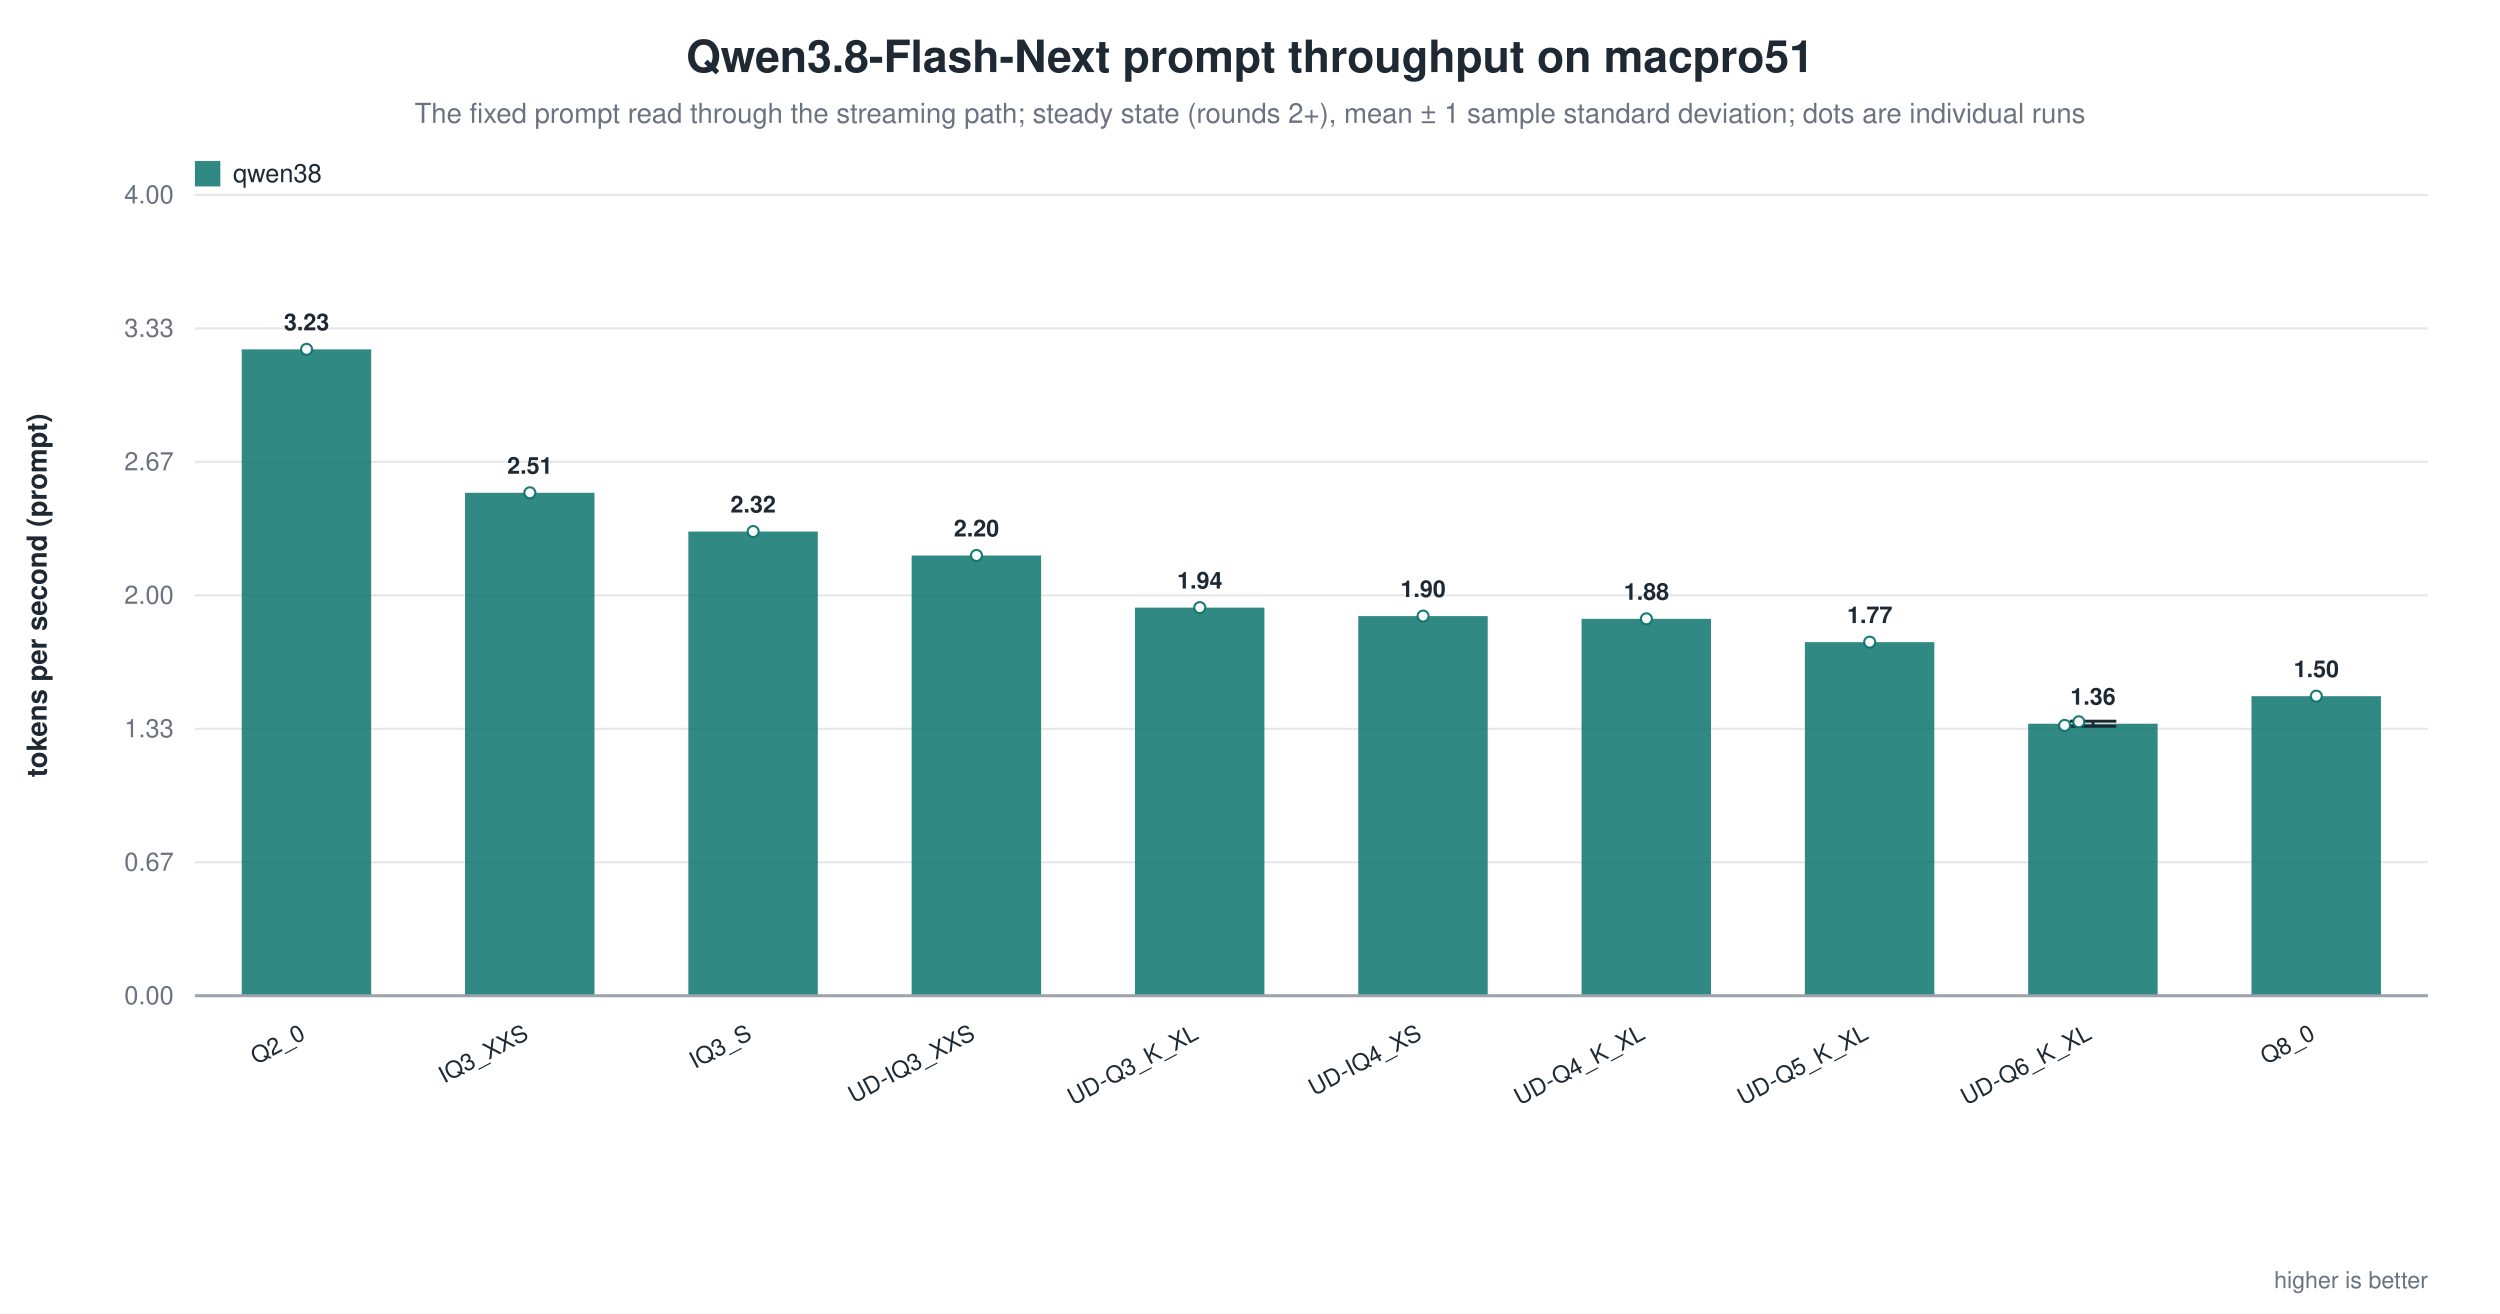
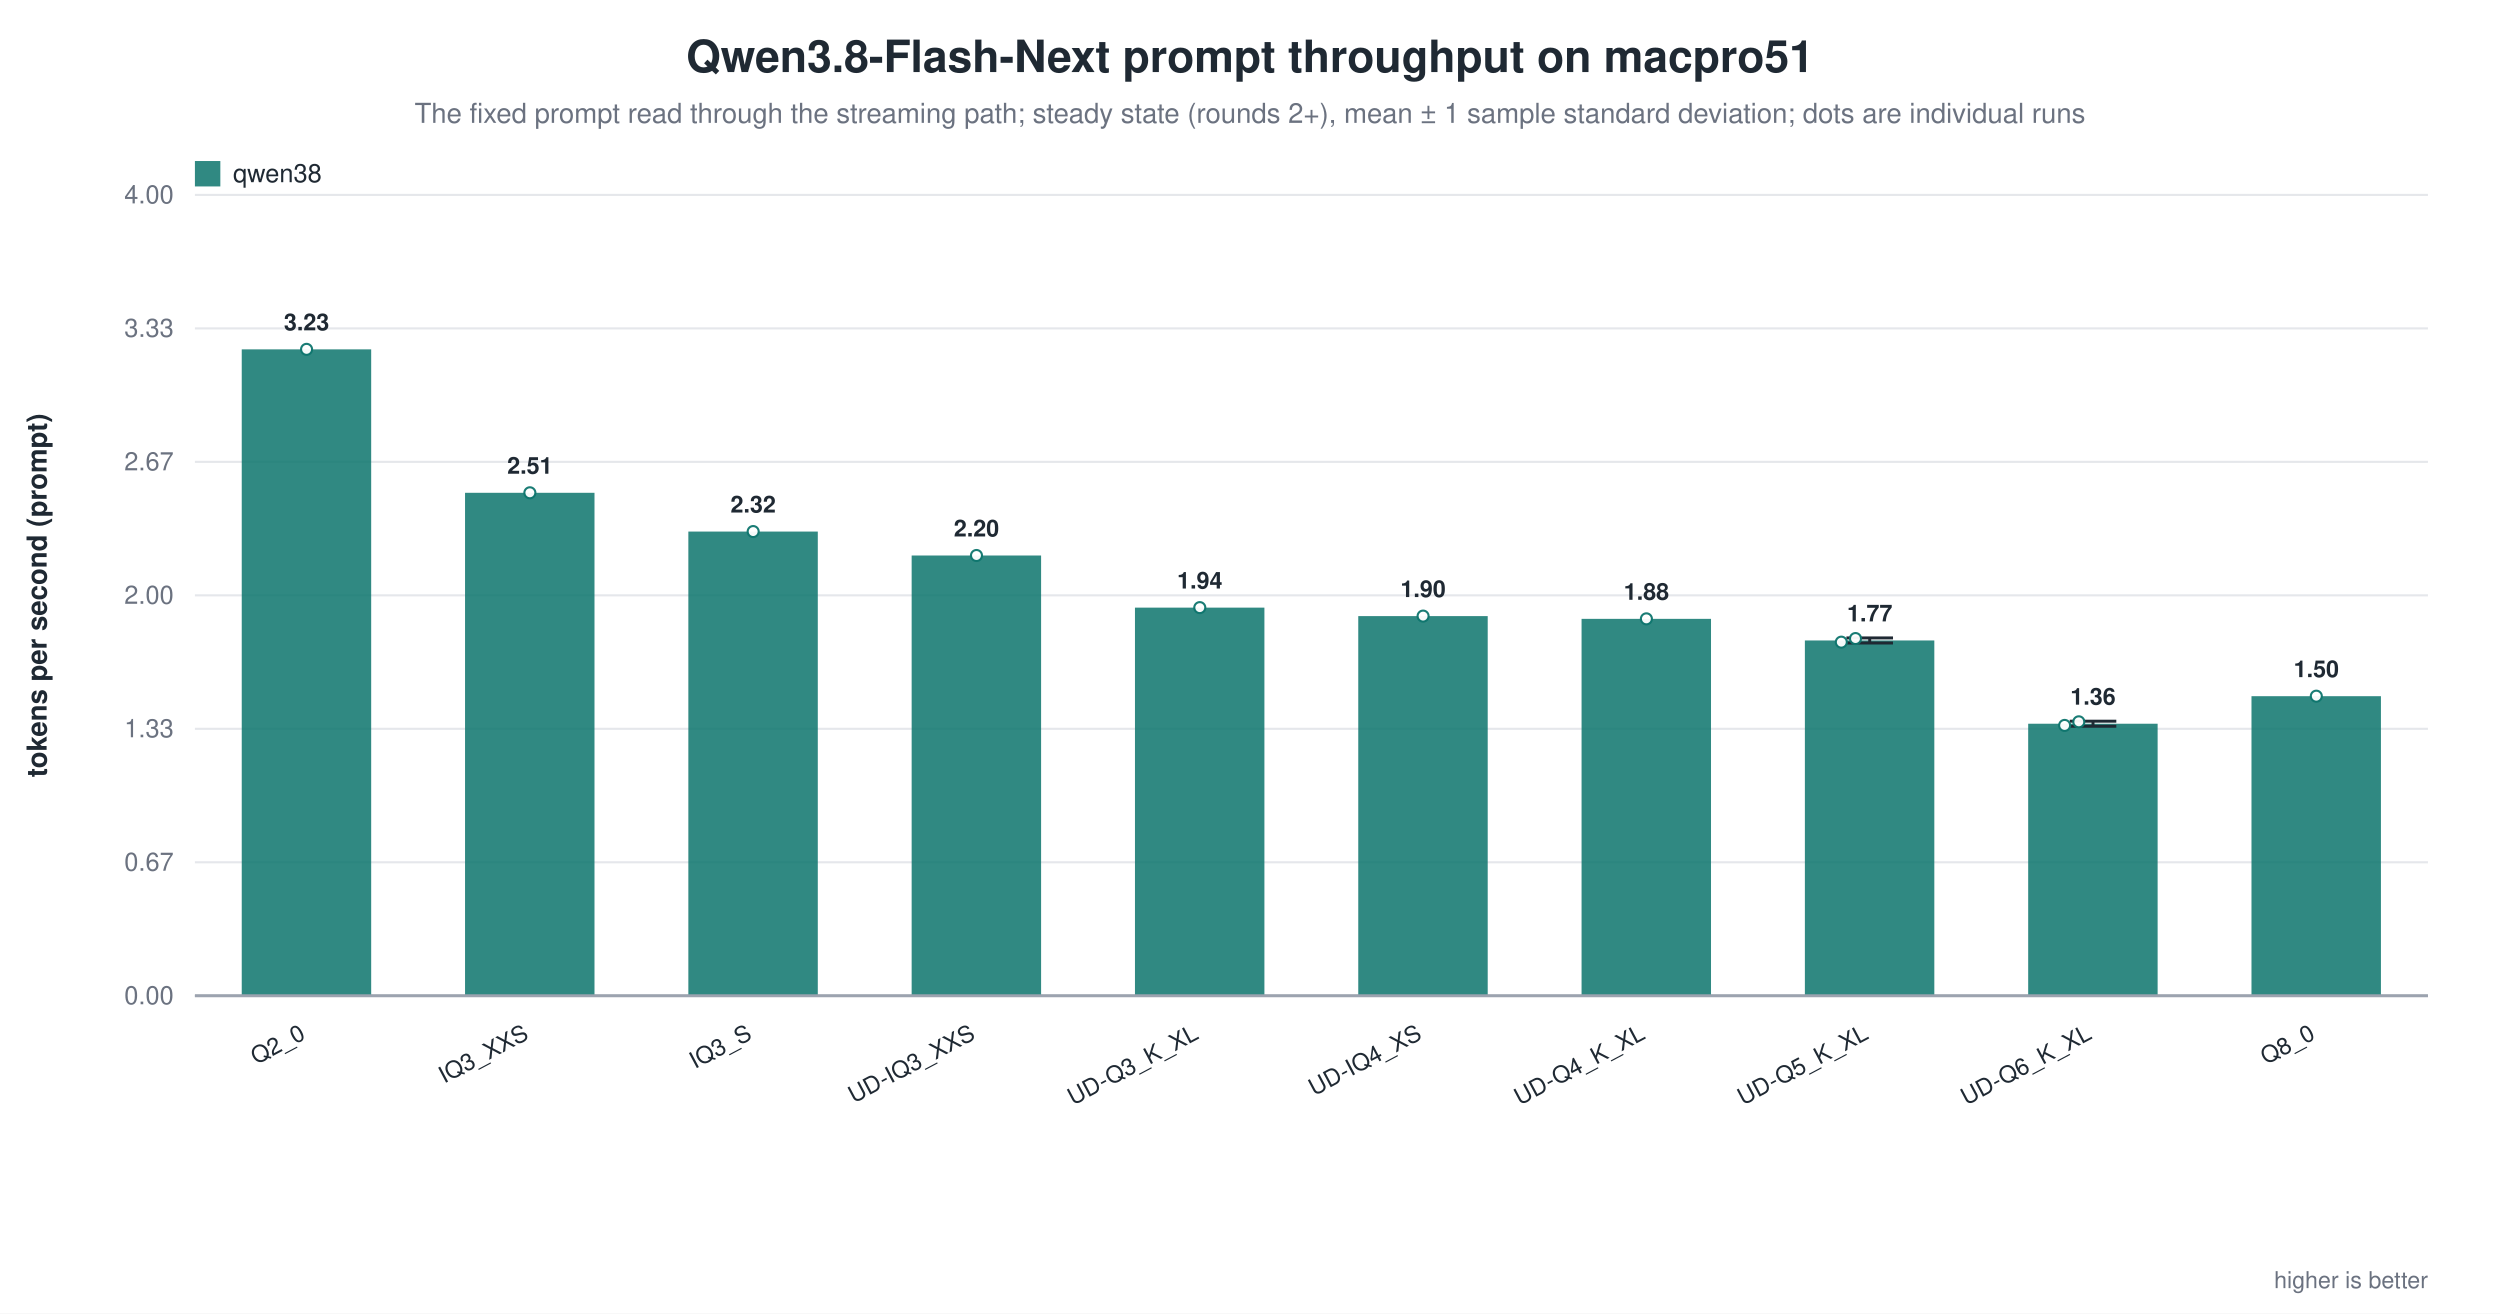
<svg xmlns="http://www.w3.org/2000/svg" width="1180" height="620" viewBox="0 0 1180 620" role="img" aria-label="Qwen3.8-Flash-Next prompt throughput on macpro51">
  <rect width="1180" height="620" fill="white" />
  <text x="590.0" y="34" text-anchor="middle" font-family="Helvetica, Arial, sans-serif" font-size="21" font-weight="600" fill="#1f2933">Qwen3.8-Flash-Next prompt throughput on macpro51</text>
  <text x="590.0" y="58" text-anchor="middle" font-family="Helvetica, Arial, sans-serif" font-size="13" fill="#6b7280">The fixed prompt read through the streaming path; steady state (rounds 2+), mean ± 1 sample standard deviation; dots are individual runs</text>
  <line x1="92.0" y1="470.0" x2="1146.0" y2="470.0" stroke="#9ca3af" stroke-width="1.0" />
  <text x="82.0" y="474.0" text-anchor="end" font-family="Helvetica, Arial, sans-serif" font-size="12" fill="#6b7280" font-weight="400">0.00</text>
  <line x1="92.0" y1="407.0" x2="1146.0" y2="407.0" stroke="#e5e7eb" stroke-width="1.0" />
  <text x="82.0" y="411.0" text-anchor="end" font-family="Helvetica, Arial, sans-serif" font-size="12" fill="#6b7280" font-weight="400">0.67</text>
  <line x1="92.0" y1="344.0" x2="1146.0" y2="344.0" stroke="#e5e7eb" stroke-width="1.0" />
  <text x="82.0" y="348.0" text-anchor="end" font-family="Helvetica, Arial, sans-serif" font-size="12" fill="#6b7280" font-weight="400">1.33</text>
  <line x1="92.0" y1="281.0" x2="1146.0" y2="281.0" stroke="#e5e7eb" stroke-width="1.0" />
  <text x="82.0" y="285.0" text-anchor="end" font-family="Helvetica, Arial, sans-serif" font-size="12" fill="#6b7280" font-weight="400">2.00</text>
  <line x1="92.0" y1="218.0" x2="1146.0" y2="218.0" stroke="#e5e7eb" stroke-width="1.0" />
  <text x="82.0" y="222.0" text-anchor="end" font-family="Helvetica, Arial, sans-serif" font-size="12" fill="#6b7280" font-weight="400">2.67</text>
  <line x1="92.0" y1="155.0" x2="1146.0" y2="155.0" stroke="#e5e7eb" stroke-width="1.0" />
  <text x="82.0" y="159.0" text-anchor="end" font-family="Helvetica, Arial, sans-serif" font-size="12" fill="#6b7280" font-weight="400">3.33</text>
  <line x1="92.0" y1="92.0" x2="1146.0" y2="92.0" stroke="#e5e7eb" stroke-width="1.0" />
  <text x="82.0" y="96.0" text-anchor="end" font-family="Helvetica, Arial, sans-serif" font-size="12" fill="#6b7280" font-weight="400">4.00</text>
  <text x="22.0" y="281.0" text-anchor="middle" font-family="Helvetica, Arial, sans-serif" font-size="13" fill="#1f2933" font-weight="600" transform="rotate(-90.0 22.0 281.0)">tokens per second (prompt)</text>
  <rect x="114.1" y="164.9" width="61.1" height="305.1" fill="#0f766e" opacity="0.86" />
  <circle cx="144.7" cy="164.9" r="2.6" fill="white" stroke="#0f766e" stroke-width="1.0" opacity="0.95" />
  <text x="144.7" y="155.9" text-anchor="middle" font-family="Helvetica, Arial, sans-serif" font-size="11" fill="#1f2933" font-weight="600">3.23</text>
  <text x="144.7" y="490.0" text-anchor="end" font-family="Helvetica, Arial, sans-serif" font-size="11" fill="#1f2933" font-weight="500" transform="rotate(-28.0 144.7 490.0)">Q2_0</text>
  <rect x="219.5" y="232.6" width="61.1" height="237.4" fill="#0f766e" opacity="0.86" />
  <circle cx="250.1" cy="232.6" r="2.6" fill="white" stroke="#0f766e" stroke-width="1.0" opacity="0.95" />
  <text x="250.1" y="223.6" text-anchor="middle" font-family="Helvetica, Arial, sans-serif" font-size="11" fill="#1f2933" font-weight="600">2.51</text>
  <text x="250.1" y="490.0" text-anchor="end" font-family="Helvetica, Arial, sans-serif" font-size="11" fill="#1f2933" font-weight="500" transform="rotate(-28.0 250.1 490.0)">IQ3_XXS</text>
  <rect x="324.9" y="250.9" width="61.1" height="219.1" fill="#0f766e" opacity="0.86" />
  <circle cx="355.5" cy="250.9" r="2.6" fill="white" stroke="#0f766e" stroke-width="1.0" opacity="0.95" />
  <text x="355.5" y="241.9" text-anchor="middle" font-family="Helvetica, Arial, sans-serif" font-size="11" fill="#1f2933" font-weight="600">2.32</text>
  <text x="355.5" y="490.0" text-anchor="end" font-family="Helvetica, Arial, sans-serif" font-size="11" fill="#1f2933" font-weight="500" transform="rotate(-28.0 355.5 490.0)">IQ3_S</text>
  <rect x="430.3" y="262.2" width="61.1" height="207.8" fill="#0f766e" opacity="0.86" />
  <circle cx="460.9" cy="262.2" r="2.6" fill="white" stroke="#0f766e" stroke-width="1.0" opacity="0.95" />
  <text x="460.9" y="253.2" text-anchor="middle" font-family="Helvetica, Arial, sans-serif" font-size="11" fill="#1f2933" font-weight="600">2.20</text>
  <text x="460.9" y="490.0" text-anchor="end" font-family="Helvetica, Arial, sans-serif" font-size="11" fill="#1f2933" font-weight="500" transform="rotate(-28.0 460.9 490.0)">UD-IQ3_XXS</text>
  <rect x="535.7" y="286.8" width="61.1" height="183.2" fill="#0f766e" opacity="0.86" />
  <circle cx="566.3" cy="286.8" r="2.6" fill="white" stroke="#0f766e" stroke-width="1.0" opacity="0.95" />
  <text x="566.3" y="277.8" text-anchor="middle" font-family="Helvetica, Arial, sans-serif" font-size="11" fill="#1f2933" font-weight="600">1.94</text>
  <text x="566.3" y="490.0" text-anchor="end" font-family="Helvetica, Arial, sans-serif" font-size="11" fill="#1f2933" font-weight="500" transform="rotate(-28.0 566.3 490.0)">UD-Q3_K_XL</text>
  <rect x="641.1" y="290.8" width="61.1" height="179.2" fill="#0f766e" opacity="0.86" />
  <circle cx="671.7" cy="290.8" r="2.6" fill="white" stroke="#0f766e" stroke-width="1.0" opacity="0.95" />
  <text x="671.7" y="281.8" text-anchor="middle" font-family="Helvetica, Arial, sans-serif" font-size="11" fill="#1f2933" font-weight="600">1.90</text>
  <text x="671.7" y="490.0" text-anchor="end" font-family="Helvetica, Arial, sans-serif" font-size="11" fill="#1f2933" font-weight="500" transform="rotate(-28.0 671.7 490.0)">UD-IQ4_XS</text>
  <rect x="746.5" y="292.1" width="61.1" height="177.9" fill="#0f766e" opacity="0.86" />
  <circle cx="777.1" cy="292.1" r="2.6" fill="white" stroke="#0f766e" stroke-width="1.0" opacity="0.95" />
  <text x="777.1" y="283.1" text-anchor="middle" font-family="Helvetica, Arial, sans-serif" font-size="11" fill="#1f2933" font-weight="600">1.88</text>
  <text x="777.1" y="490.0" text-anchor="end" font-family="Helvetica, Arial, sans-serif" font-size="11" fill="#1f2933" font-weight="500" transform="rotate(-28.0 777.1 490.0)">UD-Q4_K_XL</text>
-   <rect x="851.9" y="303.1" width="61.1" height="166.9" fill="#0f766e" opacity="0.86" />
-   <circle cx="882.5" cy="303.1" r="2.6" fill="white" stroke="#0f766e" stroke-width="1.0" opacity="0.95" />
-   <text x="882.5" y="294.1" text-anchor="middle" font-family="Helvetica, Arial, sans-serif" font-size="11" fill="#1f2933" font-weight="600">1.77</text>
+   <rect x="851.9" y="302.3" width="61.1" height="167.7" fill="#0f766e" opacity="0.86" />
+   <line x1="882.5" y1="301.1" x2="882.5" y2="303.5" stroke="#1f2933" stroke-width="1.4" />
+   <line x1="871.5" y1="301.1" x2="893.5" y2="301.1" stroke="#1f2933" stroke-width="1.4" />
+   <line x1="871.5" y1="303.5" x2="893.5" y2="303.5" stroke="#1f2933" stroke-width="1.4" />
+   <circle cx="869.1" cy="303.1" r="2.6" fill="white" stroke="#0f766e" stroke-width="1.0" opacity="0.95" />
+   <circle cx="875.8" cy="301.4" r="2.6" fill="white" stroke="#0f766e" stroke-width="1.0" opacity="0.95" />
+   <text x="882.5" y="293.3" text-anchor="middle" font-family="Helvetica, Arial, sans-serif" font-size="11" fill="#1f2933" font-weight="600">1.77</text>
  <text x="882.5" y="490.0" text-anchor="end" font-family="Helvetica, Arial, sans-serif" font-size="11" fill="#1f2933" font-weight="500" transform="rotate(-28.0 882.5 490.0)">UD-Q5_K_XL</text>
  <rect x="957.3" y="341.6" width="61.1" height="128.4" fill="#0f766e" opacity="0.86" />
  <line x1="987.9" y1="340.4" x2="987.9" y2="342.8" stroke="#1f2933" stroke-width="1.4" />
  <line x1="976.9" y1="340.4" x2="998.9" y2="340.4" stroke="#1f2933" stroke-width="1.4" />
  <line x1="976.9" y1="342.8" x2="998.9" y2="342.8" stroke="#1f2933" stroke-width="1.4" />
  <circle cx="974.5" cy="342.4" r="2.6" fill="white" stroke="#0f766e" stroke-width="1.0" opacity="0.95" />
  <circle cx="981.2" cy="340.7" r="2.6" fill="white" stroke="#0f766e" stroke-width="1.0" opacity="0.95" />
  <text x="987.9" y="332.6" text-anchor="middle" font-family="Helvetica, Arial, sans-serif" font-size="11" fill="#1f2933" font-weight="600">1.36</text>
  <text x="987.9" y="490.0" text-anchor="end" font-family="Helvetica, Arial, sans-serif" font-size="11" fill="#1f2933" font-weight="500" transform="rotate(-28.0 987.9 490.0)">UD-Q6_K_XL</text>
  <rect x="1062.7" y="328.6" width="61.1" height="141.4" fill="#0f766e" opacity="0.86" />
  <circle cx="1093.3" cy="328.6" r="2.6" fill="white" stroke="#0f766e" stroke-width="1.0" opacity="0.95" />
  <text x="1093.3" y="319.6" text-anchor="middle" font-family="Helvetica, Arial, sans-serif" font-size="11" fill="#1f2933" font-weight="600">1.50</text>
  <text x="1093.3" y="490.0" text-anchor="end" font-family="Helvetica, Arial, sans-serif" font-size="11" fill="#1f2933" font-weight="500" transform="rotate(-28.0 1093.3 490.0)">Q8_0</text>
  <line x1="92.0" y1="470.0" x2="1146.0" y2="470.0" stroke="#9ca3af" stroke-width="1.4" />
  <rect x="92.0" y="76.0" width="12.0" height="12.0" fill="#0f766e" opacity="0.86" />
  <text x="110.0" y="86.0" text-anchor="start" font-family="Helvetica, Arial, sans-serif" font-size="12" fill="#1f2933" font-weight="500">qwen38</text>
  <text x="1146.0" y="608.0" text-anchor="end" font-family="Helvetica, Arial, sans-serif" font-size="11" fill="#6b7280" font-weight="400">higher is better</text>
</svg>
